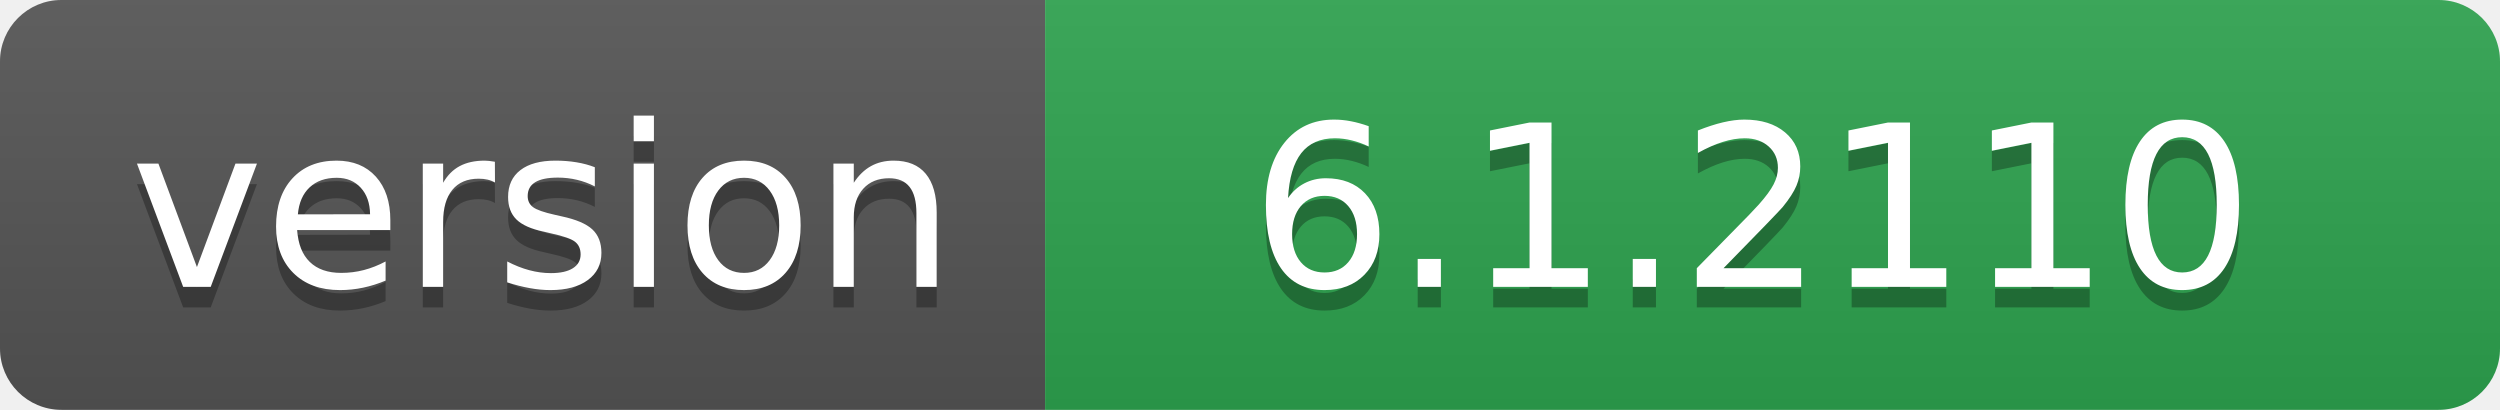
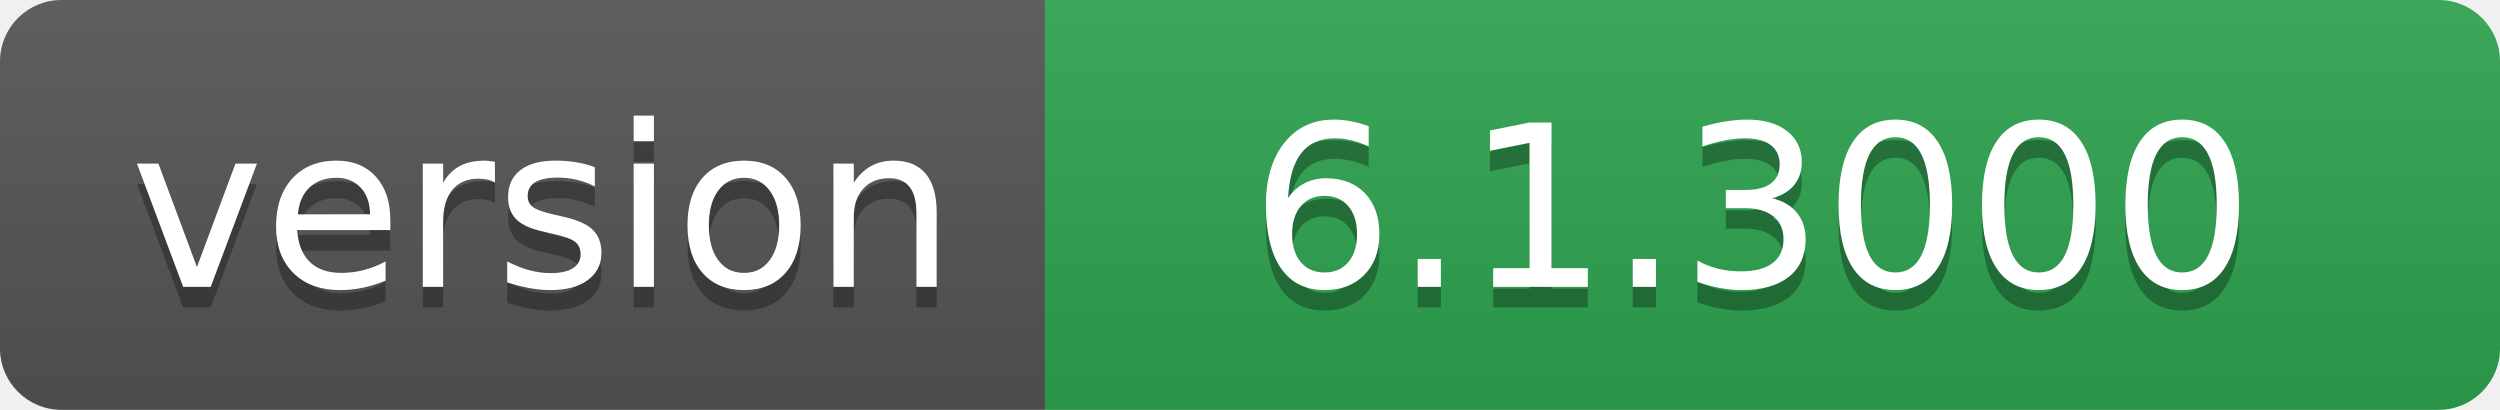
- <svg xmlns="http://www.w3.org/2000/svg" width="122" height="20" role="img" aria-label="version: 6.1.2110">
+ <svg xmlns="http://www.w3.org/2000/svg" width="122" height="20" role="img" aria-label="version: 6.1.3000">
  <linearGradient id="s" x2="0" y2="100%">
    <stop offset="0" stop-color="#bbb" stop-opacity=".1" />
    <stop offset="1" stop-opacity=".1" />
  </linearGradient>
  <clipPath id="r">
    <rect width="122" height="20" rx="3" fill="#fff" />
  </clipPath>
  <g clip-path="url(#r)">
    <rect width="51" height="20" fill="#555" />
    <rect x="51" width="71" height="20" fill="#2ea44f" />
    <rect width="122" height="20" fill="url(#s)" />
  </g>
  <g fill="#fff" text-anchor="middle" font-family="Verdana,Geneva,DejaVu Sans,sans-serif" text-rendering="geometricPrecision" font-size="110">
    <text aria-hidden="true" x="265" y="150" fill="#010101" fill-opacity=".3" transform="scale(.1)" textLength="410">version</text>
    <text x="265" y="140" transform="scale(.1)" fill="#fff" textLength="410">version</text>
-     <text aria-hidden="true" x="855" y="150" fill="#010101" fill-opacity=".3" transform="scale(.1)" textLength="610">6.1.2110</text>
-     <text x="855" y="140" transform="scale(.1)" fill="#fff" textLength="610">6.1.2110</text>
+     <text aria-hidden="true" x="855" y="150" fill="#010101" fill-opacity=".3" transform="scale(.1)" textLength="610">6.1.3000</text>
+     <text x="855" y="140" transform="scale(.1)" fill="#fff" textLength="610">6.1.3000</text>
  </g>
</svg>
